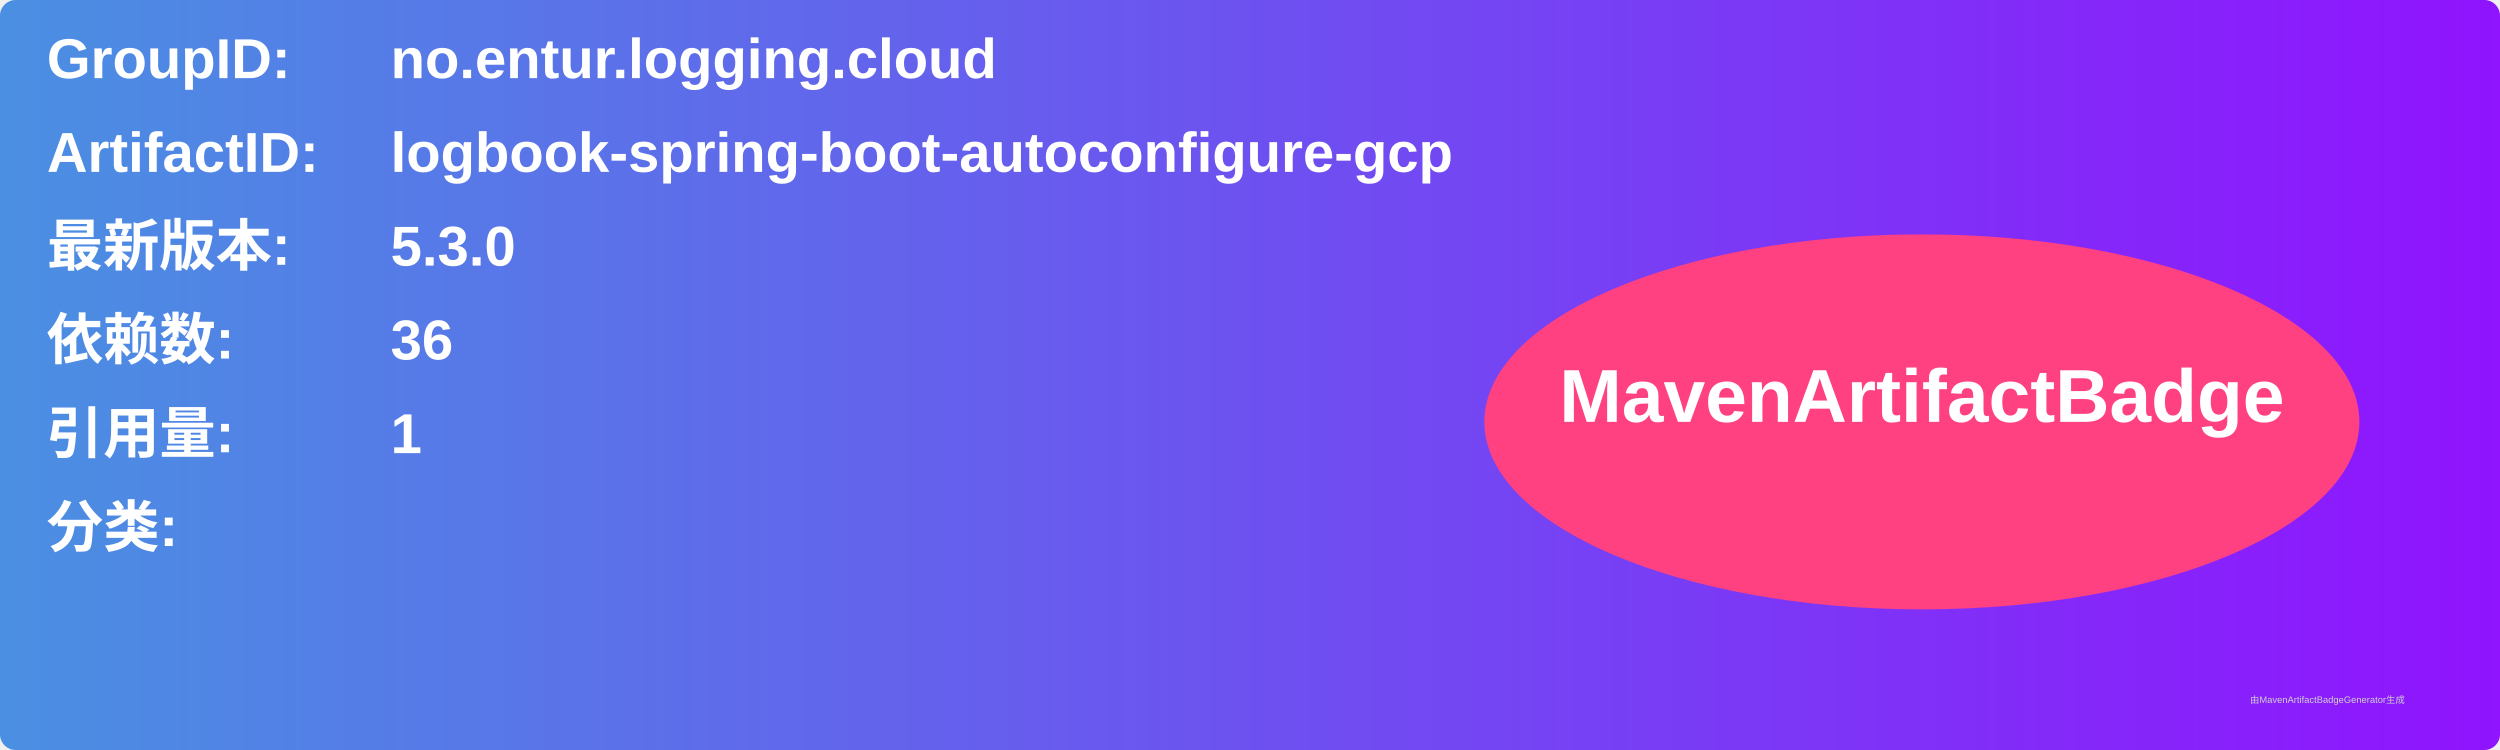
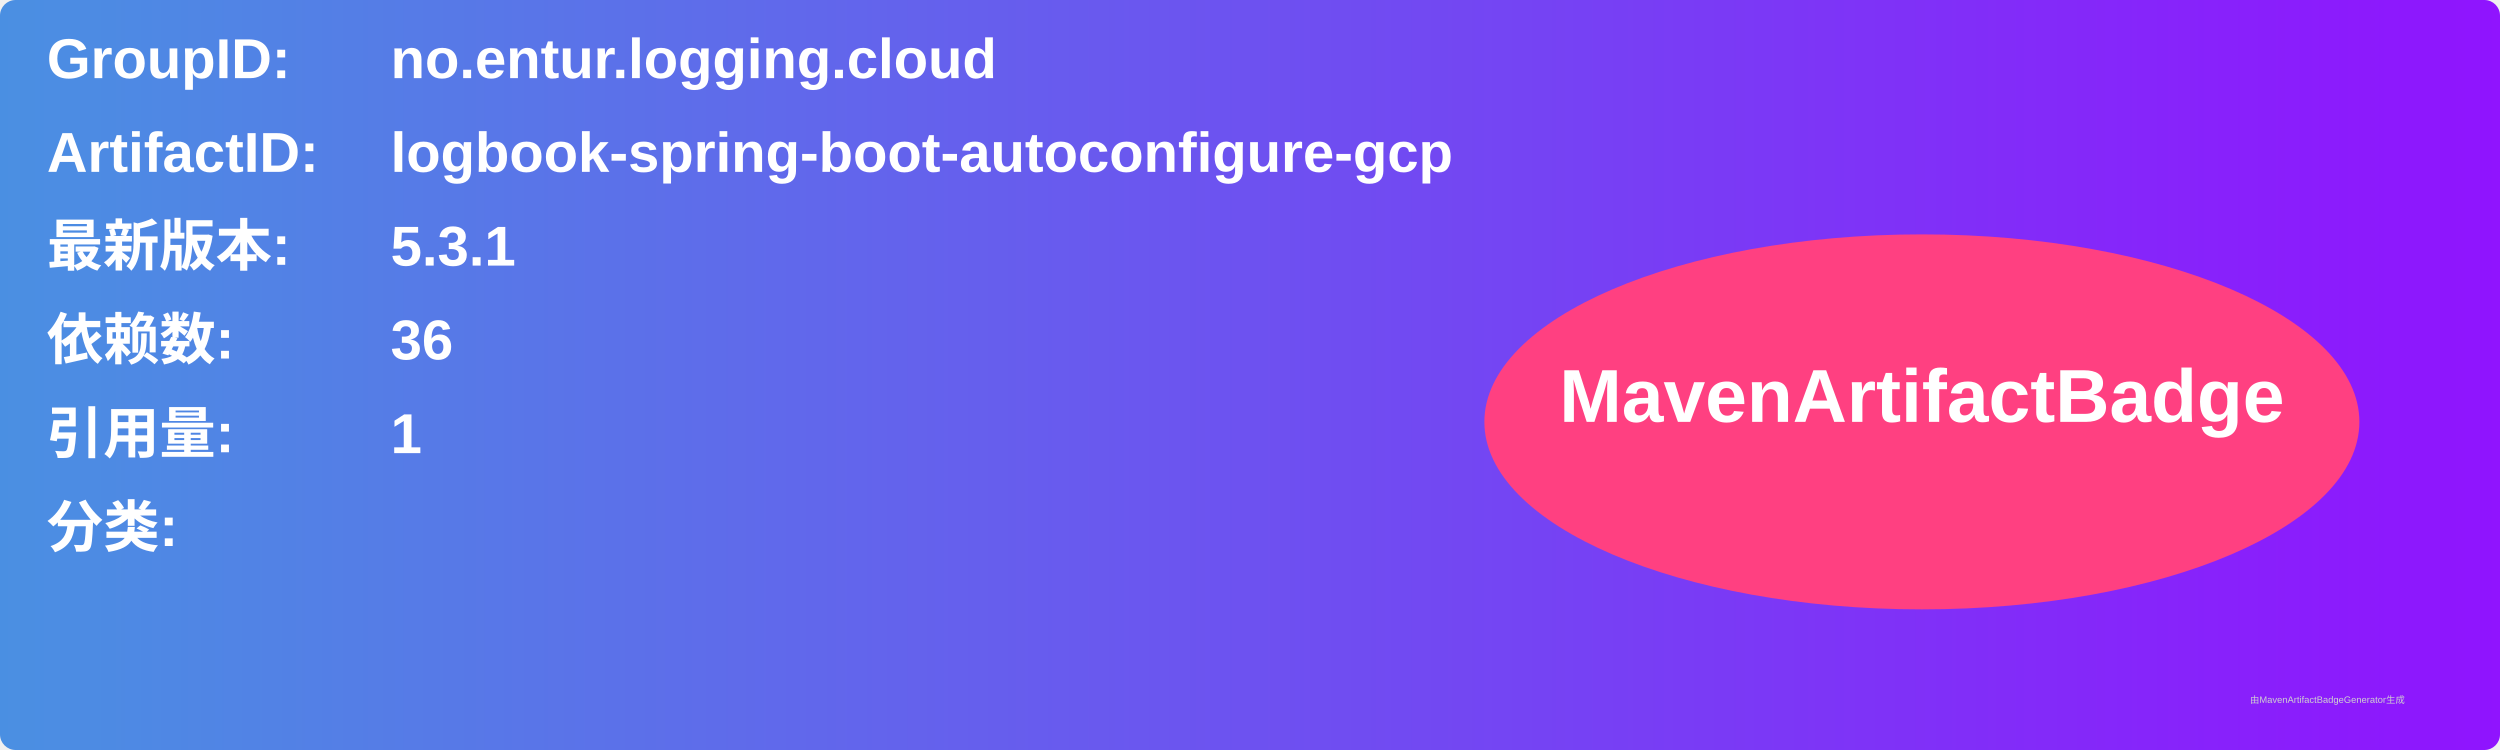
<svg xmlns="http://www.w3.org/2000/svg" width="800" height="240" viewBox="0 0 800 240">
  <linearGradient id="grad" x1="0%" y1="0%" x2="100%" y2="0%">
    <stop offset="0%" stop-color="#4a90e2" />
    <stop offset="100%" stop-color="#9013fe" />
  </linearGradient>
  <rect width="100%" height="100%" rx="5" ry="5" fill="url(#grad)" />
  <g transform="translate(15, 15)">
    <text x="0" y="10" font-family="Arial" font-size="18" fill="white" font-weight="bold" width="260">GroupID:</text>
    <text x="110" y="10" font-family="Arial" font-size="18" fill="white" font-weight="bold" width="460">no.entur.logging.cloud</text>
    <text x="0" y="40" font-family="Arial" font-size="18" fill="white" font-weight="bold" width="260">ArtifactID:</text>
    <text x="110" y="40" font-family="Arial" font-size="18" fill="white" font-weight="bold" width="460">logbook-spring-boot-autoconfigure-gcp</text>
    <text x="0" y="70" font-family="Arial" font-size="18" fill="white" font-weight="bold">最新版本:</text>
    <text x="110" y="70" font-family="Arial" font-size="18" fill="white" font-weight="bold">
-       <tspan font-weight="bold">5.3.0</tspan>
+       <tspan font-weight="bold">5.3.1</tspan>
    </text>
    <text x="0" y="100" font-family="Arial" font-size="18" fill="white" font-weight="bold">依赖数: </text>
    <text x="110" y="100" font-family="Arial" font-size="18" fill="white">
      <tspan font-weight="bold">36</tspan>
    </text>
    <text x="0" y="130" font-family="Arial" font-size="18" fill="white" font-weight="bold">引用量: </text>
    <text x="110" y="130" font-family="Arial" font-size="18" fill="white">
      <tspan font-weight="bold">1</tspan>
    </text>
    <text x="0" y="160" font-family="Arial" font-size="18" fill="white" font-weight="bold">分类:</text>
    <text x="10" y="190" font-family="Arial" font-size="10" fill="white">
      <tspan font-weight="bold" />
    </text>
    <ellipse cx="600" cy="120" rx="140" ry="60" fill="#ff4081" />
    <text x="600" y="120" text-anchor="middle" font-family="Arial" font-size="24" fill="white" font-weight="bold">MavenArtifactBadge</text>
  </g>
  <text x="720" y="225" font-family="Arial" font-size="3" fill="#d0d0d0">由MavenArtifactBadgeGenerator生成</text>
</svg>
